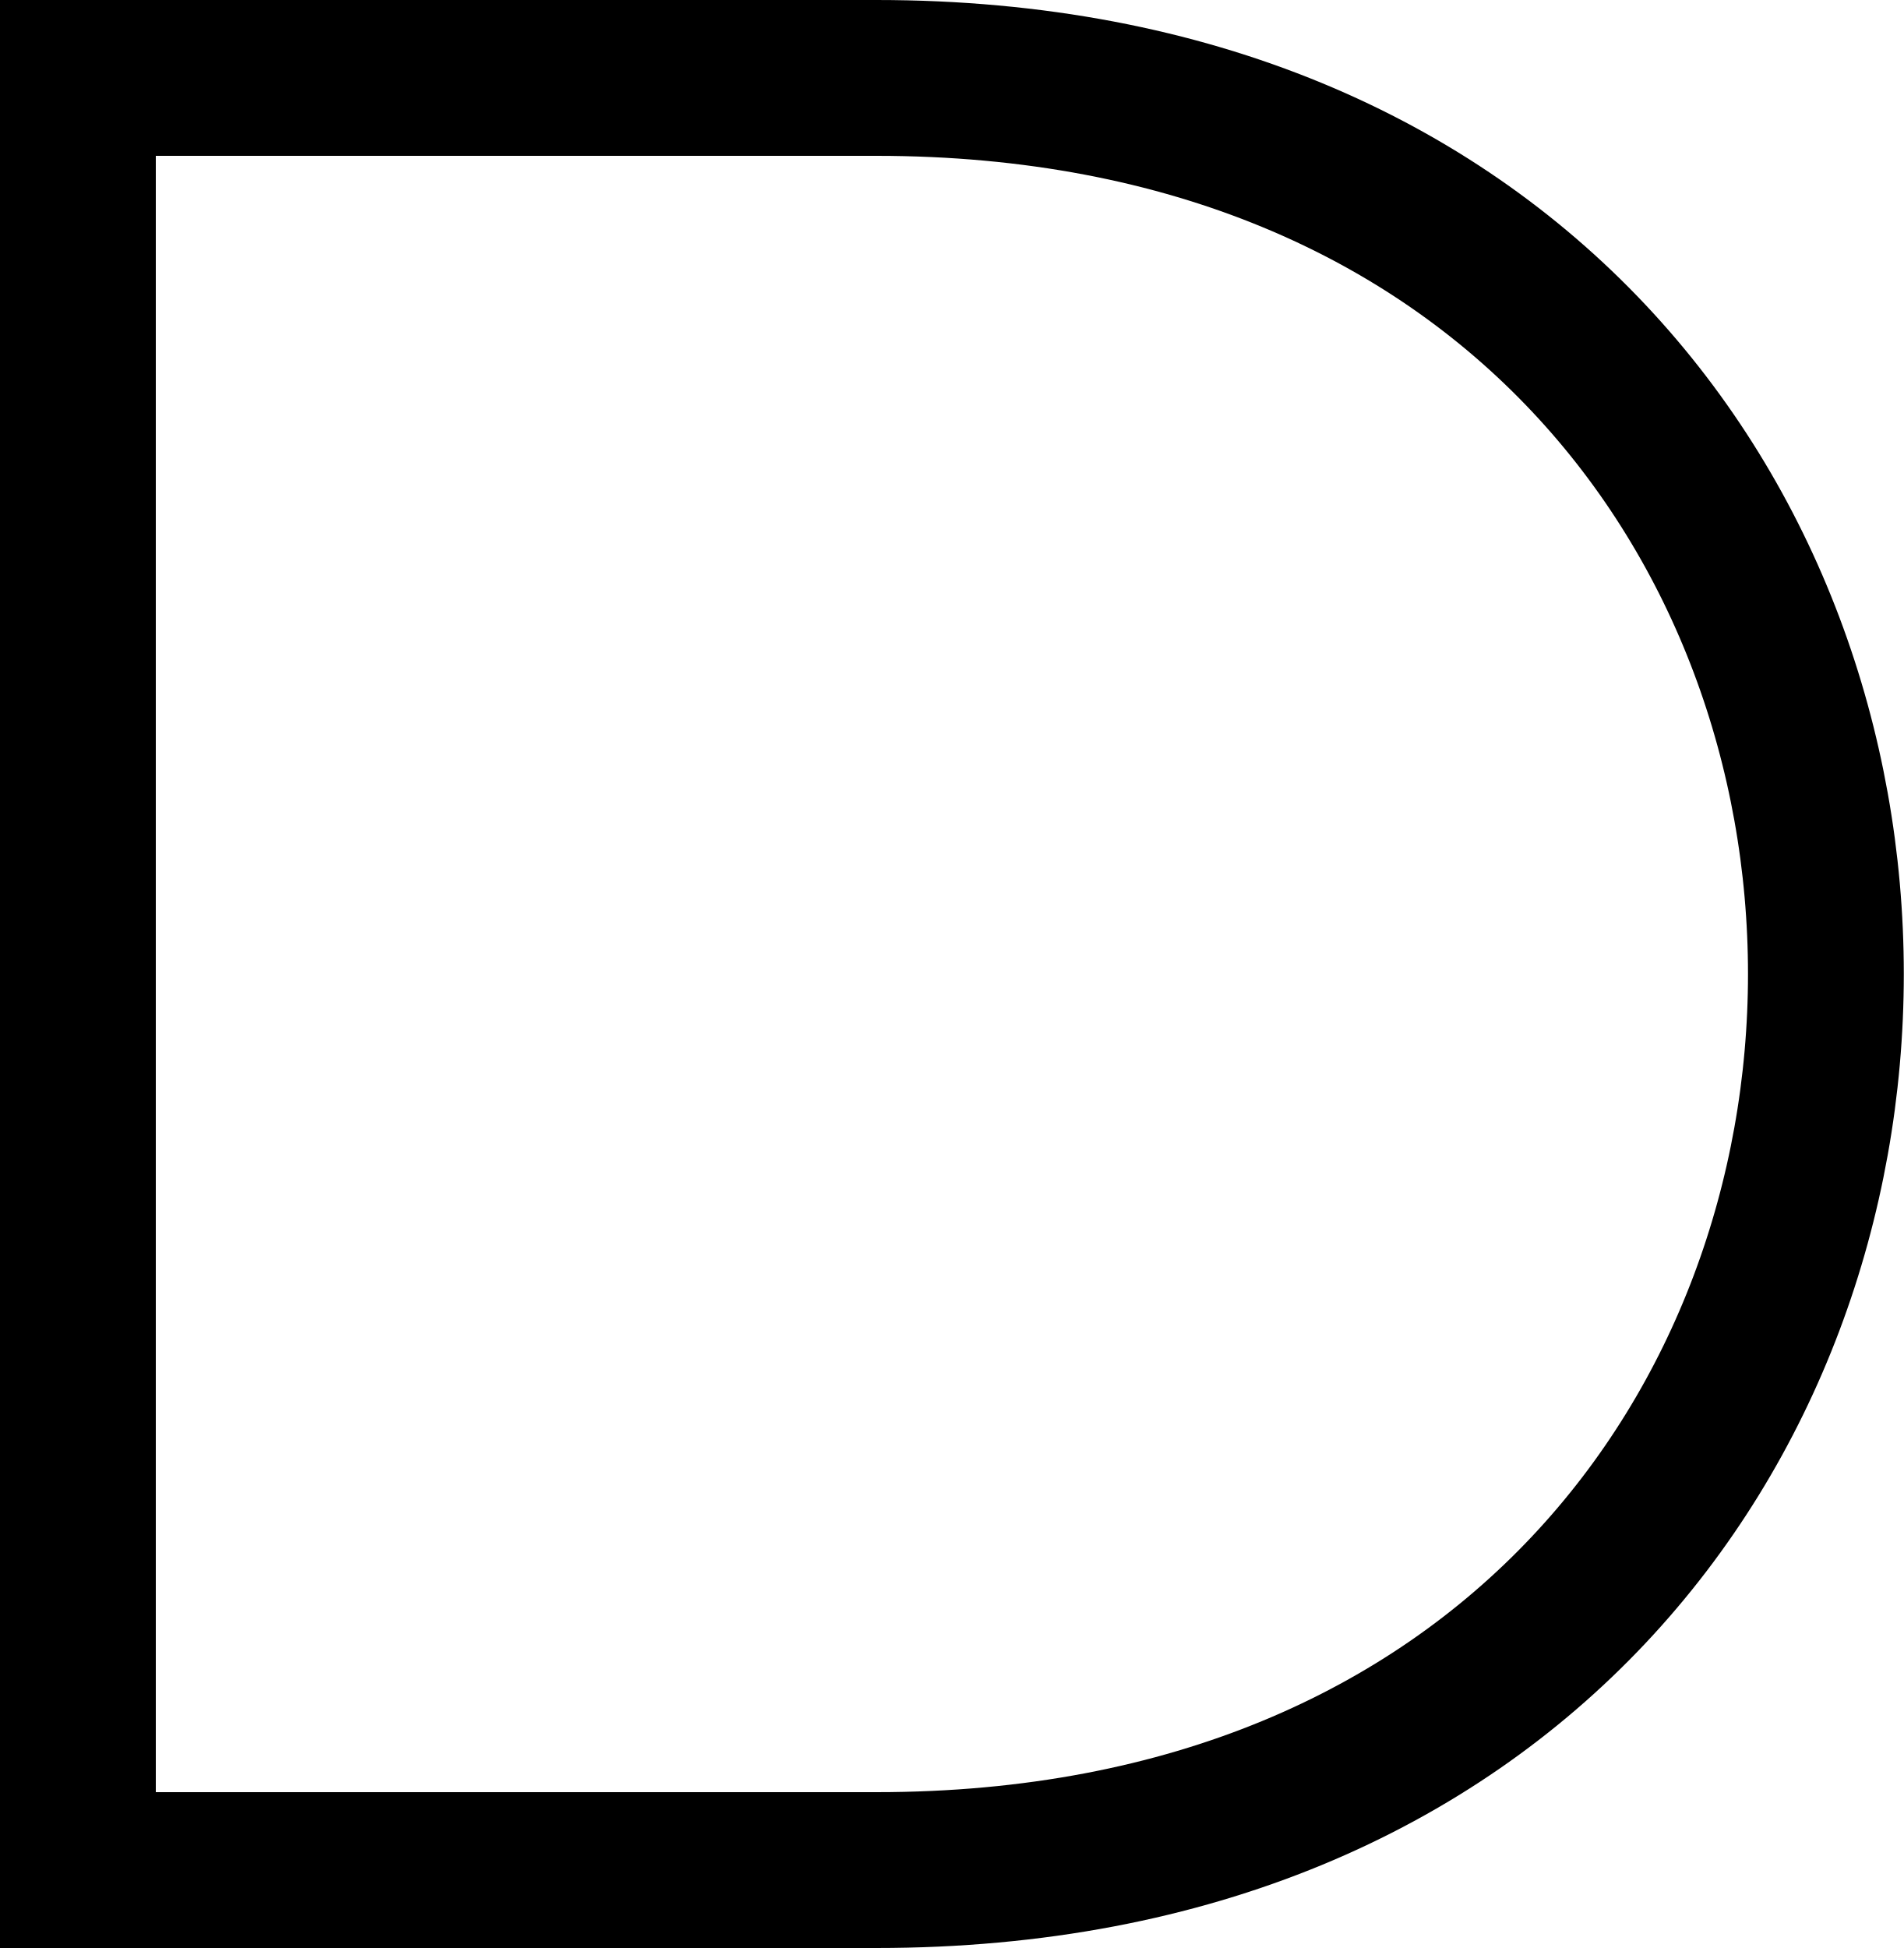
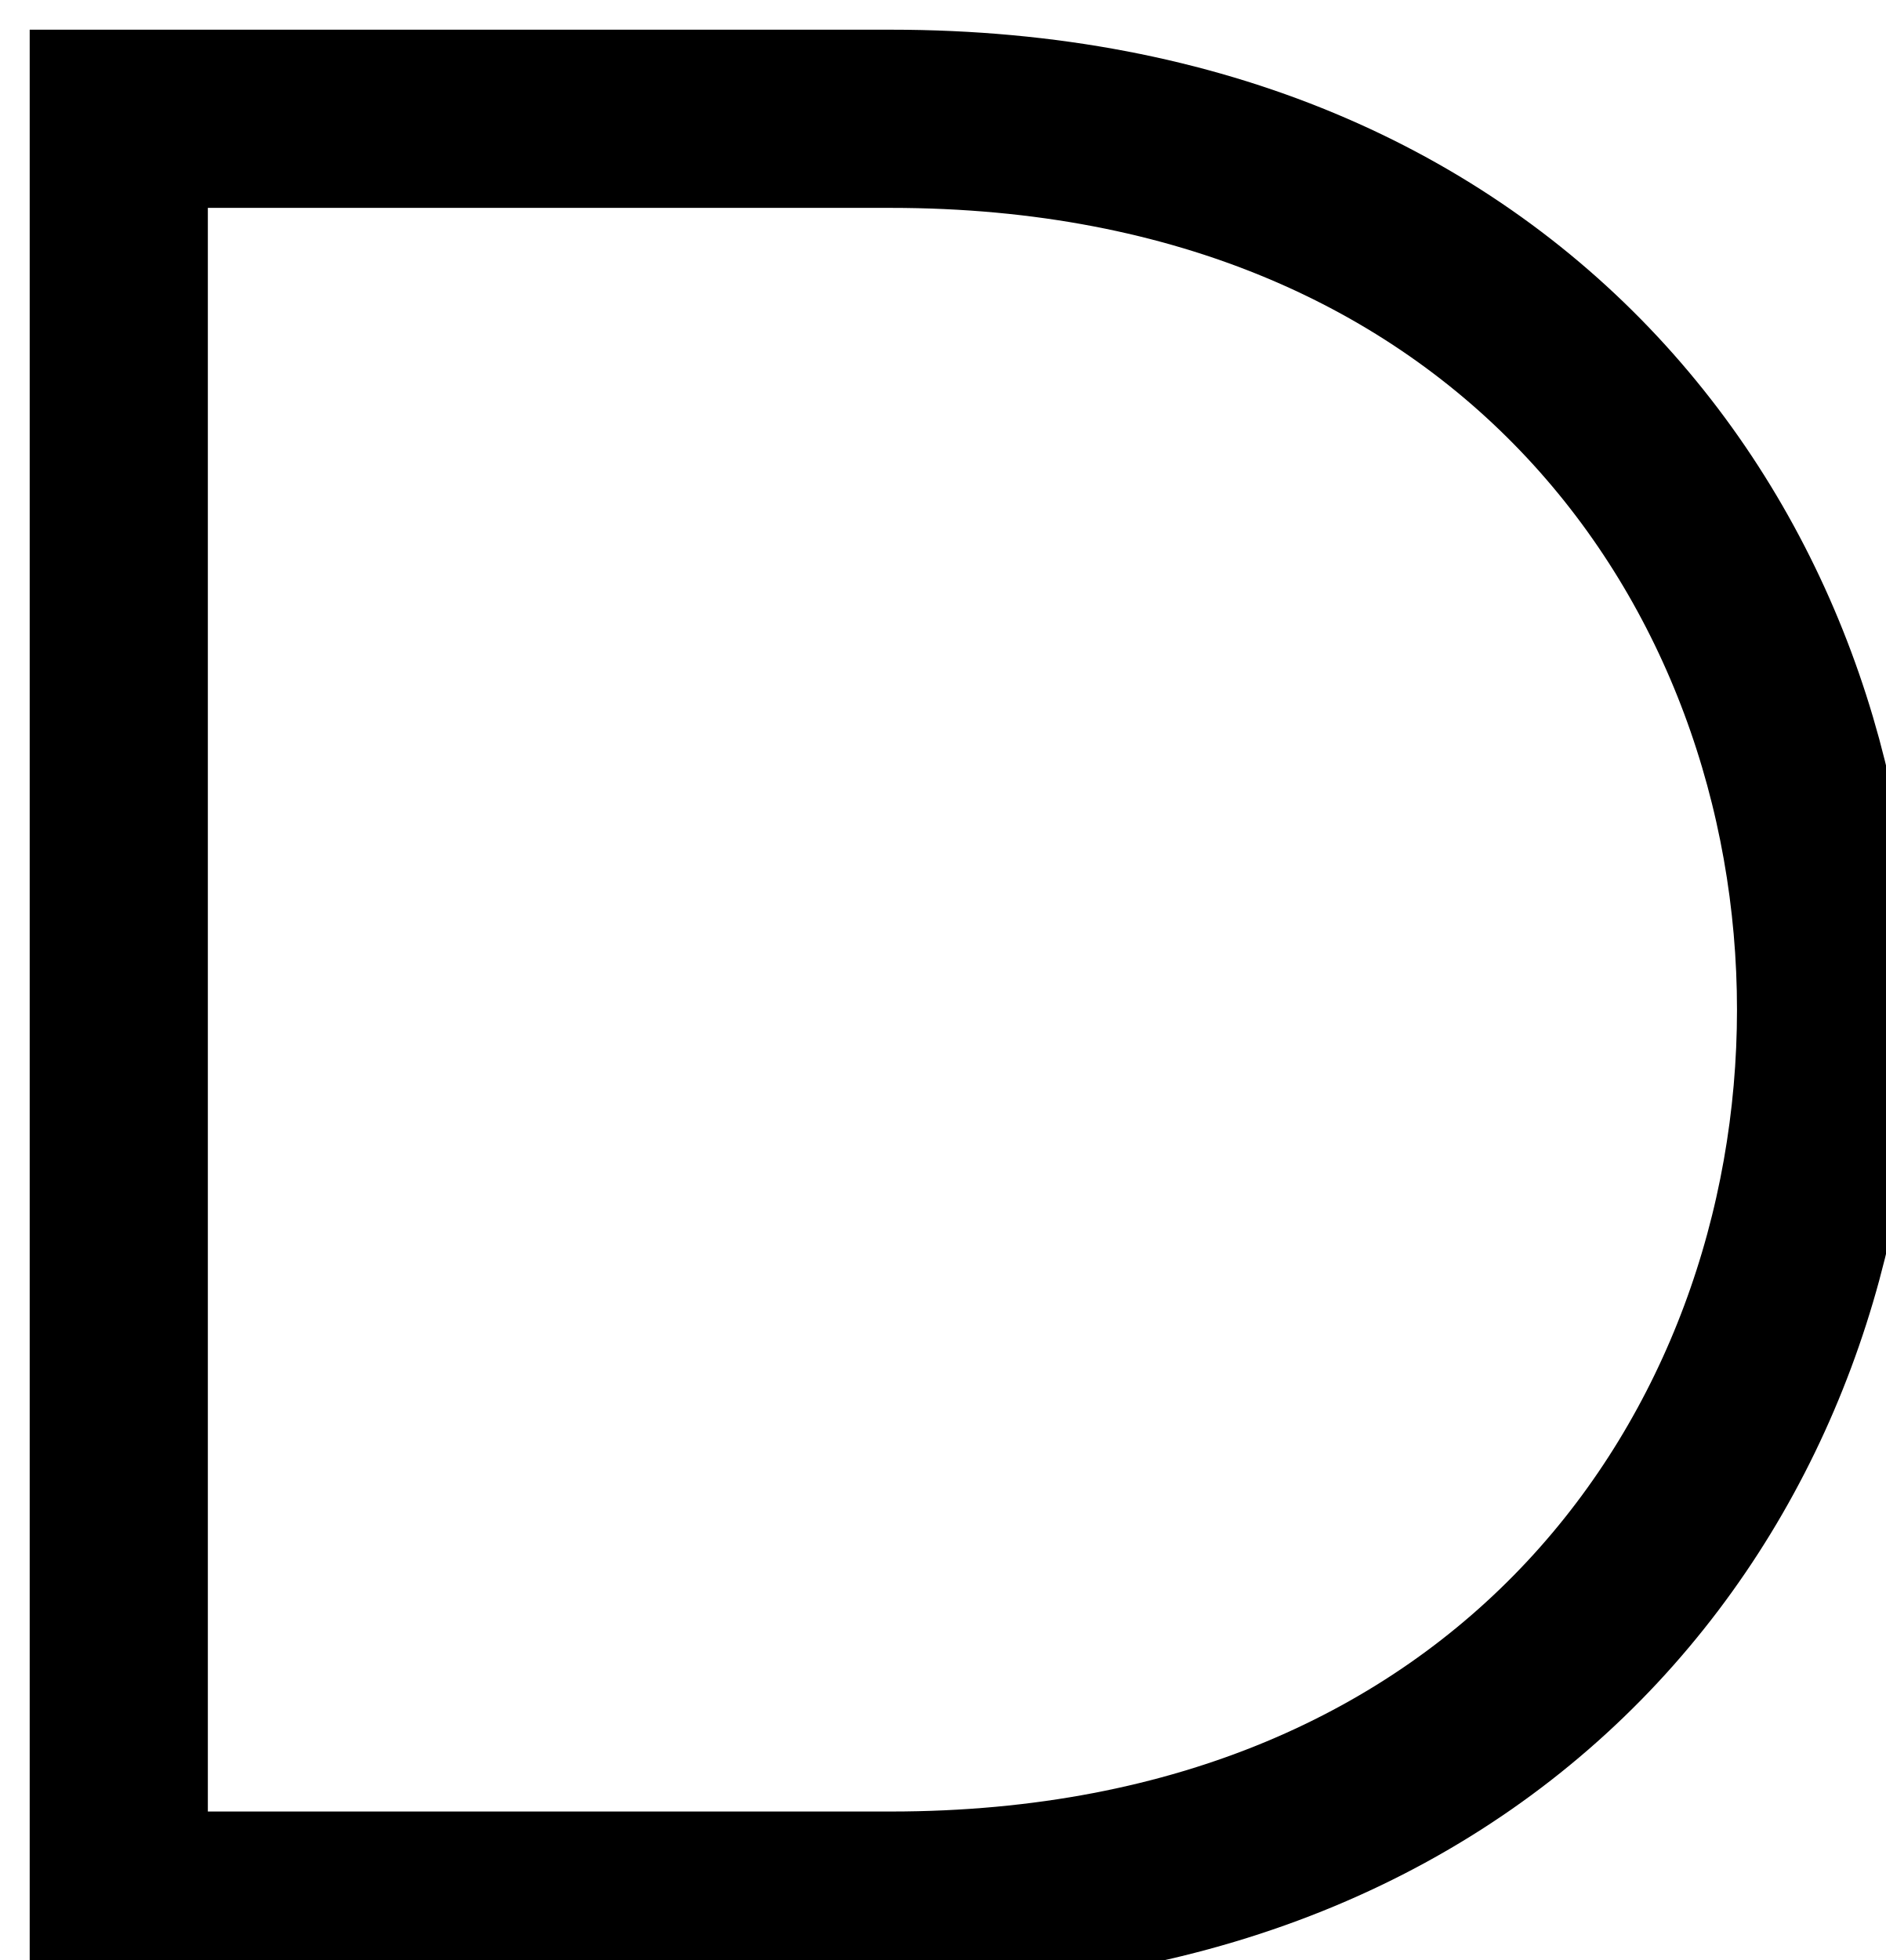
<svg xmlns="http://www.w3.org/2000/svg">
-   <path d="M4,4 H 45 C110,4 110,96 45,96 H 4 Z" style="stroke: #000000; stroke-width: 8; fill: none" />
+   <path d="M2,2 H 15 C36,2 36,32 15,32 H 2 Z" style="stroke: #000000; stroke-width: 3; fill: none" />
</svg>
